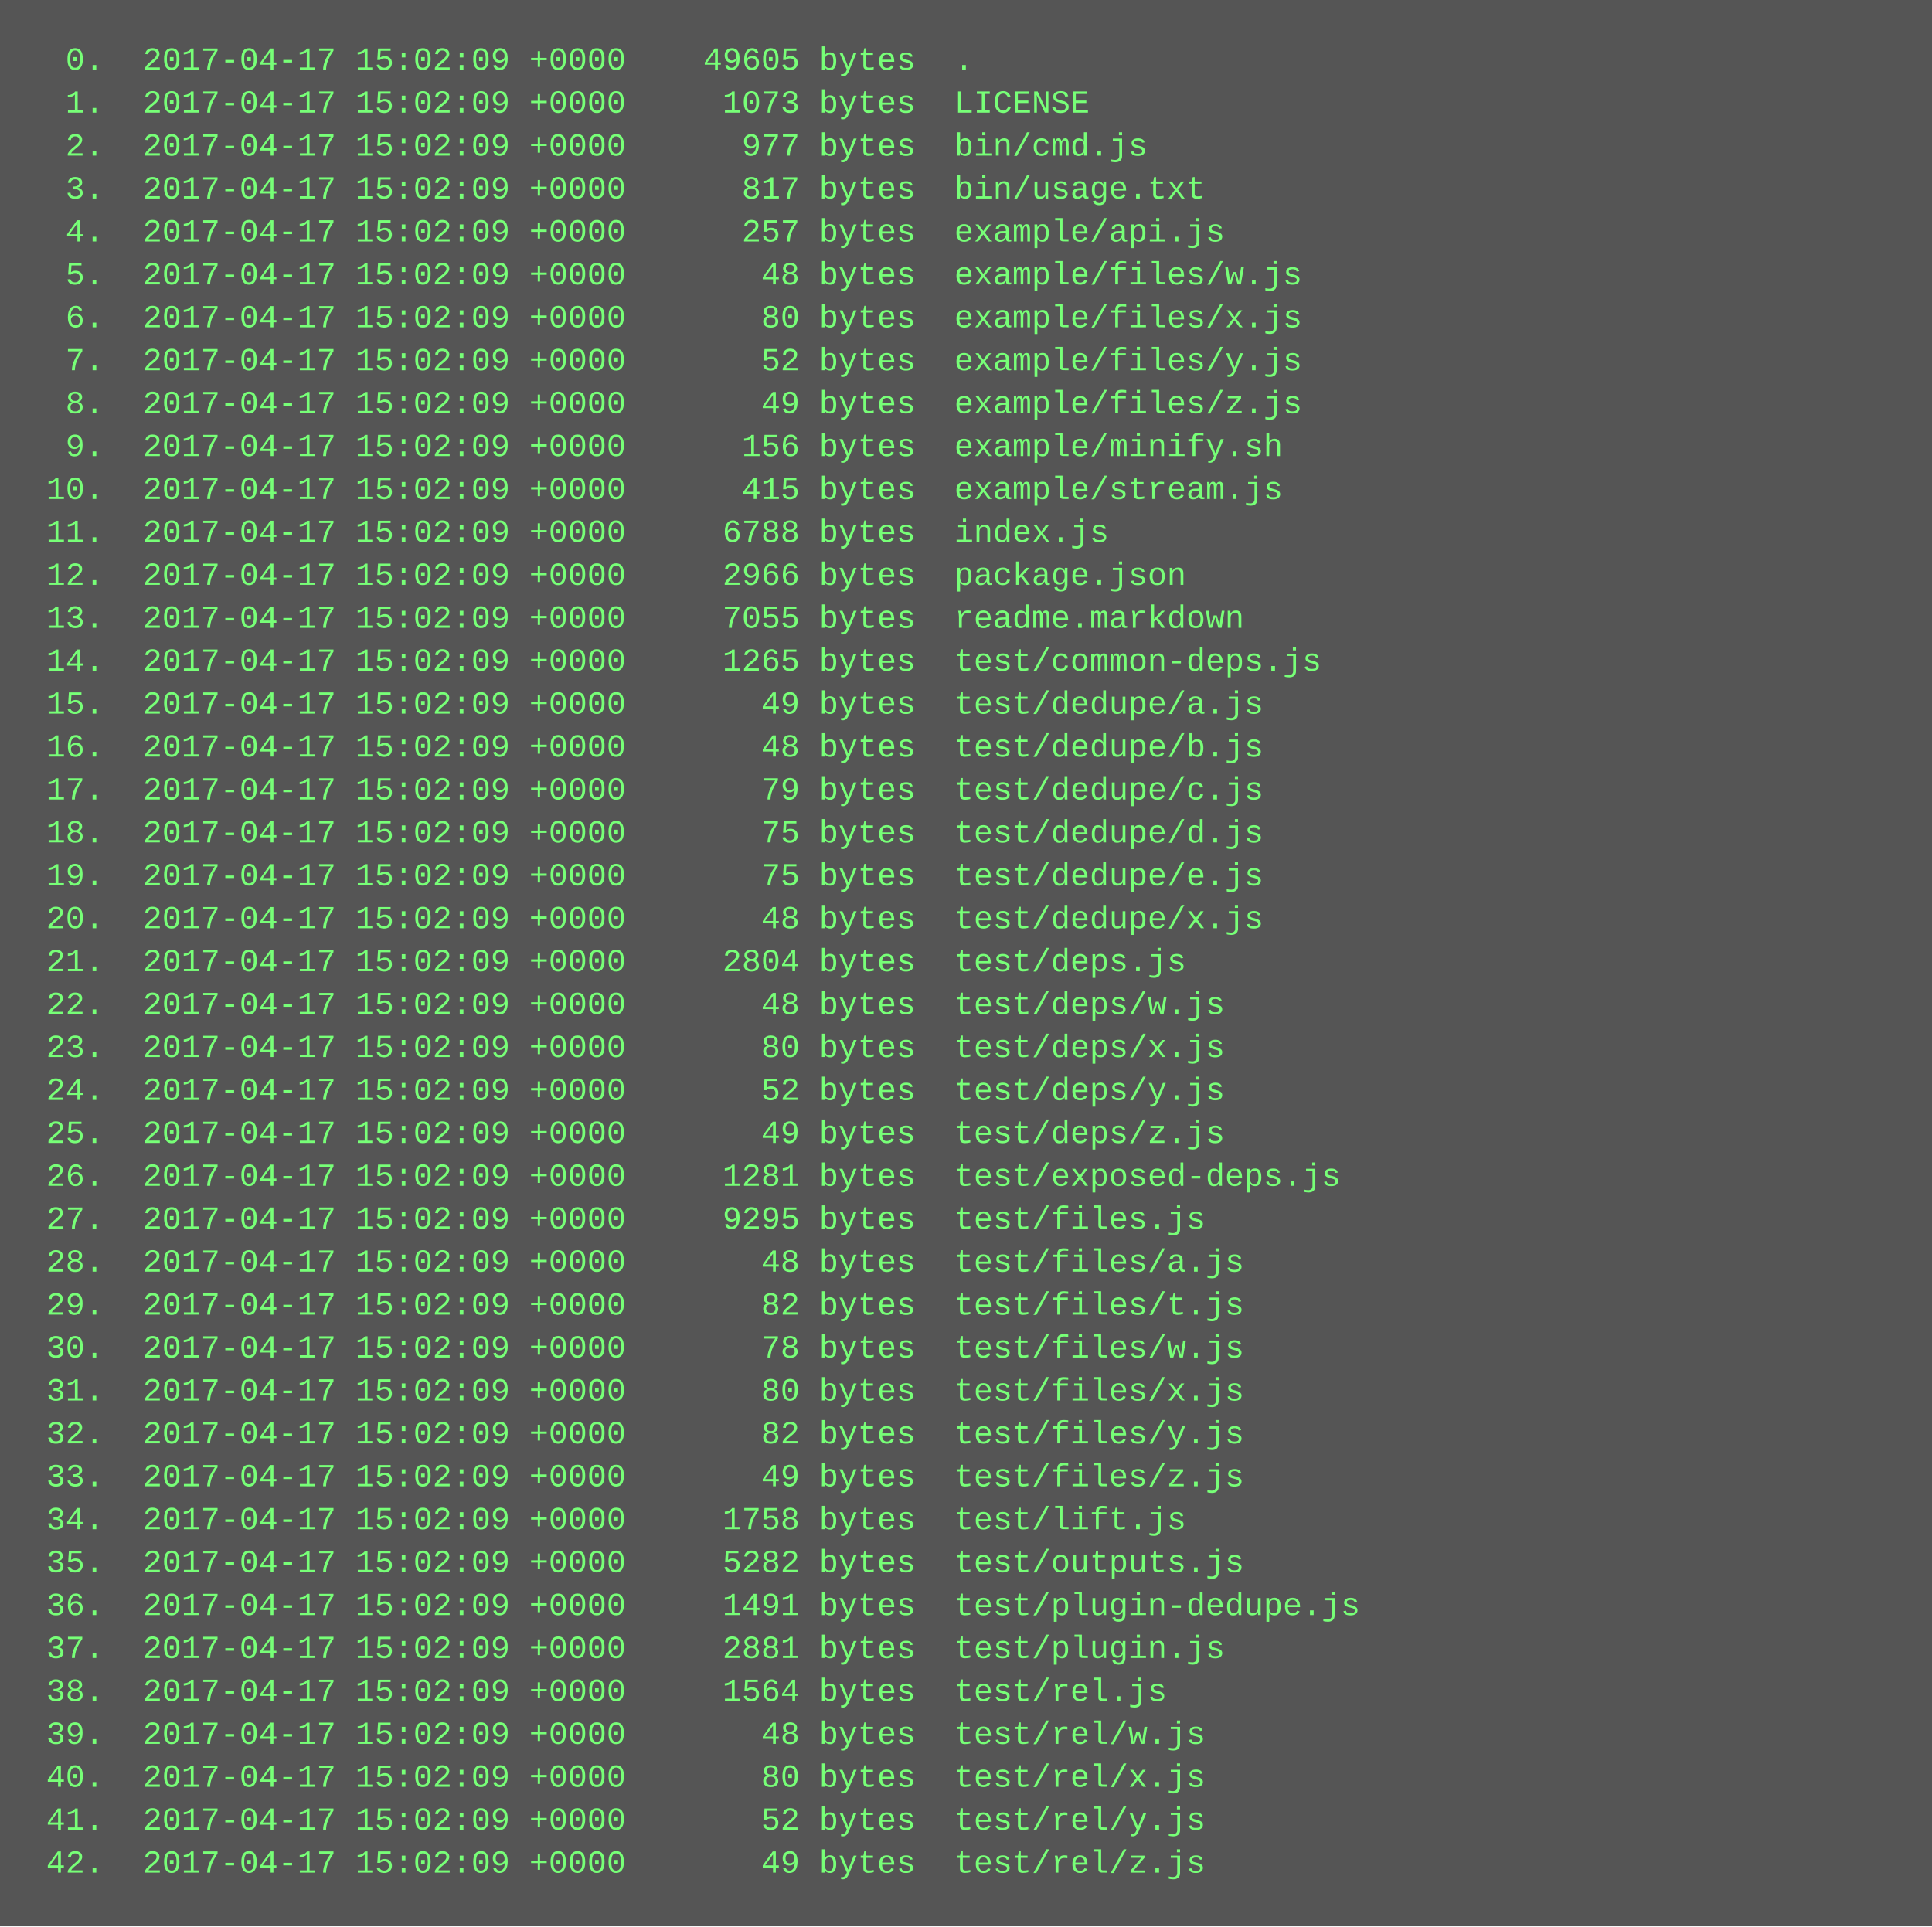
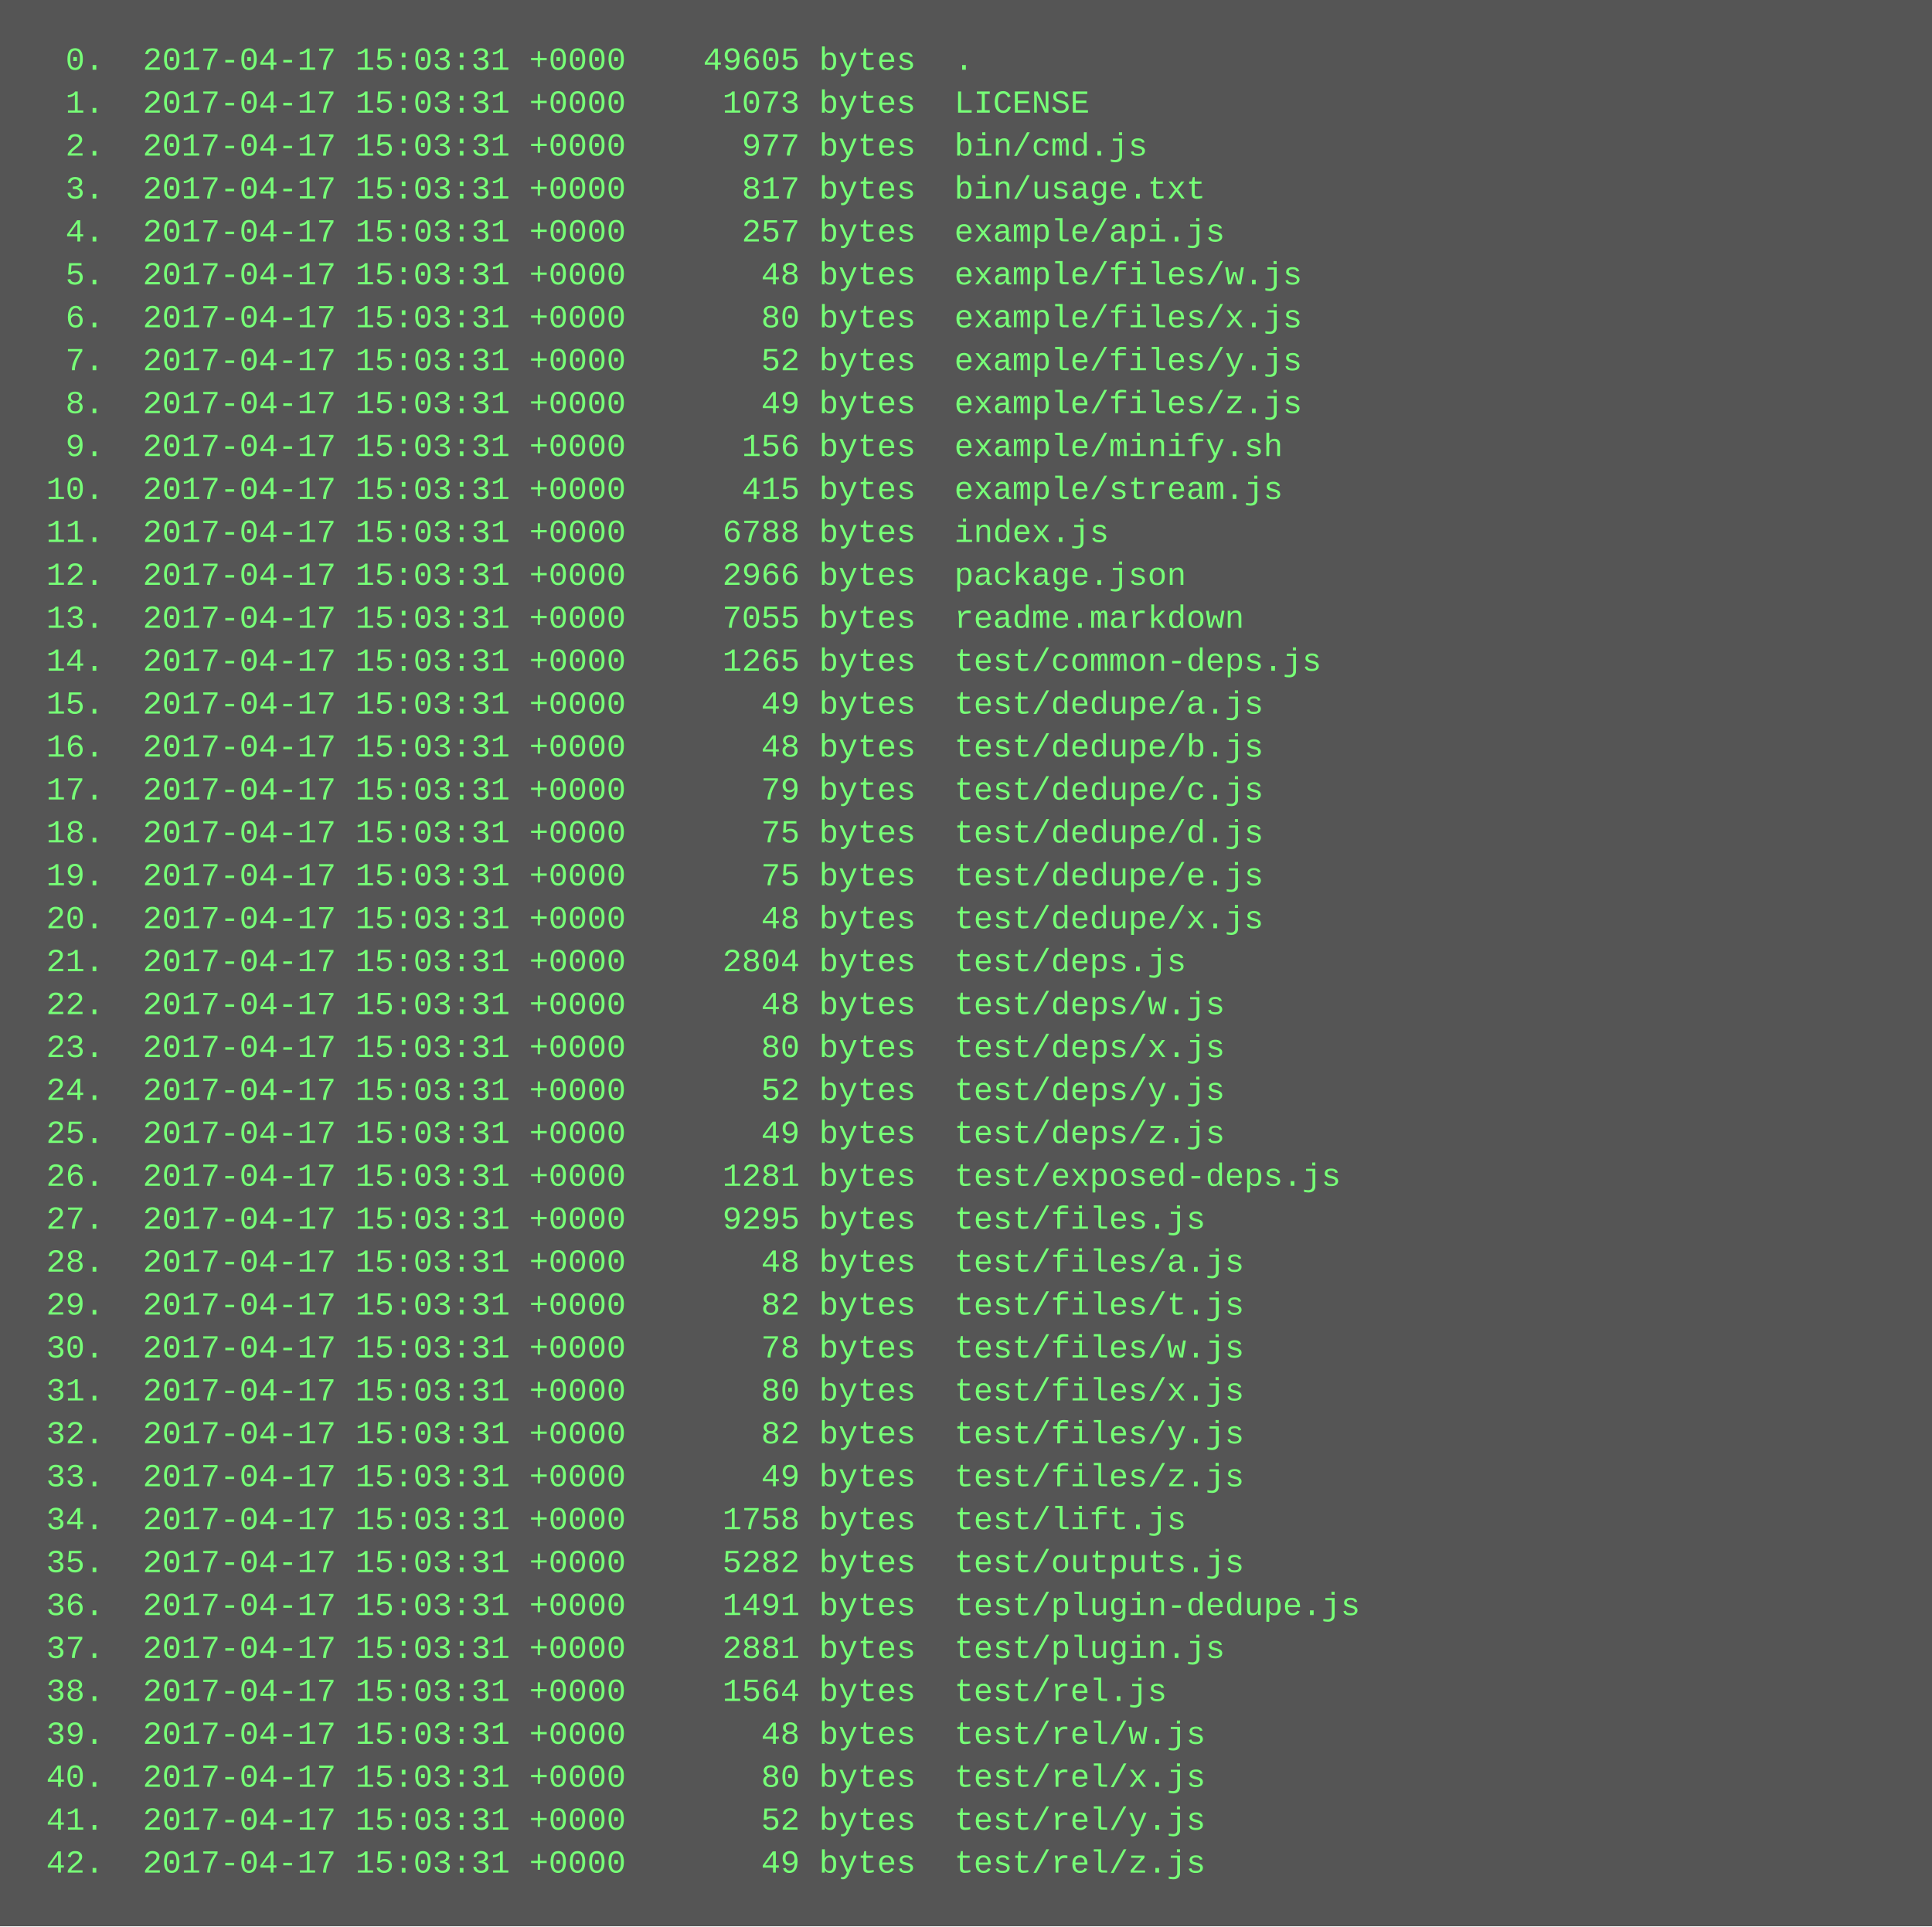
<svg xmlns="http://www.w3.org/2000/svg" height="718" width="720">
  <rect height="718" fill="#555" width="720" />
  <text fill="#7f7" font-family="Courier New" font-size="12" xml:space="preserve">
-     <tspan x="10" y="26">  0.  2017-04-17 15:02:09 +0000    49605 bytes  .</tspan>
-     <tspan x="10" y="42">  1.  2017-04-17 15:02:09 +0000     1073 bytes  LICENSE</tspan>
-     <tspan x="10" y="58">  2.  2017-04-17 15:02:09 +0000      977 bytes  bin/cmd.js</tspan>
-     <tspan x="10" y="74">  3.  2017-04-17 15:02:09 +0000      817 bytes  bin/usage.txt</tspan>
-     <tspan x="10" y="90">  4.  2017-04-17 15:02:09 +0000      257 bytes  example/api.js</tspan>
-     <tspan x="10" y="106">  5.  2017-04-17 15:02:09 +0000       48 bytes  example/files/w.js</tspan>
-     <tspan x="10" y="122">  6.  2017-04-17 15:02:09 +0000       80 bytes  example/files/x.js</tspan>
-     <tspan x="10" y="138">  7.  2017-04-17 15:02:09 +0000       52 bytes  example/files/y.js</tspan>
-     <tspan x="10" y="154">  8.  2017-04-17 15:02:09 +0000       49 bytes  example/files/z.js</tspan>
-     <tspan x="10" y="170">  9.  2017-04-17 15:02:09 +0000      156 bytes  example/minify.sh</tspan>
-     <tspan x="10" y="186"> 10.  2017-04-17 15:02:09 +0000      415 bytes  example/stream.js</tspan>
-     <tspan x="10" y="202"> 11.  2017-04-17 15:02:09 +0000     6788 bytes  index.js</tspan>
-     <tspan x="10" y="218"> 12.  2017-04-17 15:02:09 +0000     2966 bytes  package.json</tspan>
-     <tspan x="10" y="234"> 13.  2017-04-17 15:02:09 +0000     7055 bytes  readme.markdown</tspan>
-     <tspan x="10" y="250"> 14.  2017-04-17 15:02:09 +0000     1265 bytes  test/common-deps.js</tspan>
-     <tspan x="10" y="266"> 15.  2017-04-17 15:02:09 +0000       49 bytes  test/dedupe/a.js</tspan>
-     <tspan x="10" y="282"> 16.  2017-04-17 15:02:09 +0000       48 bytes  test/dedupe/b.js</tspan>
-     <tspan x="10" y="298"> 17.  2017-04-17 15:02:09 +0000       79 bytes  test/dedupe/c.js</tspan>
-     <tspan x="10" y="314"> 18.  2017-04-17 15:02:09 +0000       75 bytes  test/dedupe/d.js</tspan>
-     <tspan x="10" y="330"> 19.  2017-04-17 15:02:09 +0000       75 bytes  test/dedupe/e.js</tspan>
-     <tspan x="10" y="346"> 20.  2017-04-17 15:02:09 +0000       48 bytes  test/dedupe/x.js</tspan>
-     <tspan x="10" y="362"> 21.  2017-04-17 15:02:09 +0000     2804 bytes  test/deps.js</tspan>
-     <tspan x="10" y="378"> 22.  2017-04-17 15:02:09 +0000       48 bytes  test/deps/w.js</tspan>
-     <tspan x="10" y="394"> 23.  2017-04-17 15:02:09 +0000       80 bytes  test/deps/x.js</tspan>
-     <tspan x="10" y="410"> 24.  2017-04-17 15:02:09 +0000       52 bytes  test/deps/y.js</tspan>
-     <tspan x="10" y="426"> 25.  2017-04-17 15:02:09 +0000       49 bytes  test/deps/z.js</tspan>
-     <tspan x="10" y="442"> 26.  2017-04-17 15:02:09 +0000     1281 bytes  test/exposed-deps.js</tspan>
-     <tspan x="10" y="458"> 27.  2017-04-17 15:02:09 +0000     9295 bytes  test/files.js</tspan>
-     <tspan x="10" y="474"> 28.  2017-04-17 15:02:09 +0000       48 bytes  test/files/a.js</tspan>
-     <tspan x="10" y="490"> 29.  2017-04-17 15:02:09 +0000       82 bytes  test/files/t.js</tspan>
-     <tspan x="10" y="506"> 30.  2017-04-17 15:02:09 +0000       78 bytes  test/files/w.js</tspan>
-     <tspan x="10" y="522"> 31.  2017-04-17 15:02:09 +0000       80 bytes  test/files/x.js</tspan>
-     <tspan x="10" y="538"> 32.  2017-04-17 15:02:09 +0000       82 bytes  test/files/y.js</tspan>
-     <tspan x="10" y="554"> 33.  2017-04-17 15:02:09 +0000       49 bytes  test/files/z.js</tspan>
-     <tspan x="10" y="570"> 34.  2017-04-17 15:02:09 +0000     1758 bytes  test/lift.js</tspan>
-     <tspan x="10" y="586"> 35.  2017-04-17 15:02:09 +0000     5282 bytes  test/outputs.js</tspan>
-     <tspan x="10" y="602"> 36.  2017-04-17 15:02:09 +0000     1491 bytes  test/plugin-dedupe.js</tspan>
-     <tspan x="10" y="618"> 37.  2017-04-17 15:02:09 +0000     2881 bytes  test/plugin.js</tspan>
-     <tspan x="10" y="634"> 38.  2017-04-17 15:02:09 +0000     1564 bytes  test/rel.js</tspan>
-     <tspan x="10" y="650"> 39.  2017-04-17 15:02:09 +0000       48 bytes  test/rel/w.js</tspan>
-     <tspan x="10" y="666"> 40.  2017-04-17 15:02:09 +0000       80 bytes  test/rel/x.js</tspan>
-     <tspan x="10" y="682"> 41.  2017-04-17 15:02:09 +0000       52 bytes  test/rel/y.js</tspan>
-     <tspan x="10" y="698"> 42.  2017-04-17 15:02:09 +0000       49 bytes  test/rel/z.js</tspan>
+     <tspan x="10" y="26">  0.  2017-04-17 15:03:31 +0000    49605 bytes  .</tspan>
+     <tspan x="10" y="42">  1.  2017-04-17 15:03:31 +0000     1073 bytes  LICENSE</tspan>
+     <tspan x="10" y="58">  2.  2017-04-17 15:03:31 +0000      977 bytes  bin/cmd.js</tspan>
+     <tspan x="10" y="74">  3.  2017-04-17 15:03:31 +0000      817 bytes  bin/usage.txt</tspan>
+     <tspan x="10" y="90">  4.  2017-04-17 15:03:31 +0000      257 bytes  example/api.js</tspan>
+     <tspan x="10" y="106">  5.  2017-04-17 15:03:31 +0000       48 bytes  example/files/w.js</tspan>
+     <tspan x="10" y="122">  6.  2017-04-17 15:03:31 +0000       80 bytes  example/files/x.js</tspan>
+     <tspan x="10" y="138">  7.  2017-04-17 15:03:31 +0000       52 bytes  example/files/y.js</tspan>
+     <tspan x="10" y="154">  8.  2017-04-17 15:03:31 +0000       49 bytes  example/files/z.js</tspan>
+     <tspan x="10" y="170">  9.  2017-04-17 15:03:31 +0000      156 bytes  example/minify.sh</tspan>
+     <tspan x="10" y="186"> 10.  2017-04-17 15:03:31 +0000      415 bytes  example/stream.js</tspan>
+     <tspan x="10" y="202"> 11.  2017-04-17 15:03:31 +0000     6788 bytes  index.js</tspan>
+     <tspan x="10" y="218"> 12.  2017-04-17 15:03:31 +0000     2966 bytes  package.json</tspan>
+     <tspan x="10" y="234"> 13.  2017-04-17 15:03:31 +0000     7055 bytes  readme.markdown</tspan>
+     <tspan x="10" y="250"> 14.  2017-04-17 15:03:31 +0000     1265 bytes  test/common-deps.js</tspan>
+     <tspan x="10" y="266"> 15.  2017-04-17 15:03:31 +0000       49 bytes  test/dedupe/a.js</tspan>
+     <tspan x="10" y="282"> 16.  2017-04-17 15:03:31 +0000       48 bytes  test/dedupe/b.js</tspan>
+     <tspan x="10" y="298"> 17.  2017-04-17 15:03:31 +0000       79 bytes  test/dedupe/c.js</tspan>
+     <tspan x="10" y="314"> 18.  2017-04-17 15:03:31 +0000       75 bytes  test/dedupe/d.js</tspan>
+     <tspan x="10" y="330"> 19.  2017-04-17 15:03:31 +0000       75 bytes  test/dedupe/e.js</tspan>
+     <tspan x="10" y="346"> 20.  2017-04-17 15:03:31 +0000       48 bytes  test/dedupe/x.js</tspan>
+     <tspan x="10" y="362"> 21.  2017-04-17 15:03:31 +0000     2804 bytes  test/deps.js</tspan>
+     <tspan x="10" y="378"> 22.  2017-04-17 15:03:31 +0000       48 bytes  test/deps/w.js</tspan>
+     <tspan x="10" y="394"> 23.  2017-04-17 15:03:31 +0000       80 bytes  test/deps/x.js</tspan>
+     <tspan x="10" y="410"> 24.  2017-04-17 15:03:31 +0000       52 bytes  test/deps/y.js</tspan>
+     <tspan x="10" y="426"> 25.  2017-04-17 15:03:31 +0000       49 bytes  test/deps/z.js</tspan>
+     <tspan x="10" y="442"> 26.  2017-04-17 15:03:31 +0000     1281 bytes  test/exposed-deps.js</tspan>
+     <tspan x="10" y="458"> 27.  2017-04-17 15:03:31 +0000     9295 bytes  test/files.js</tspan>
+     <tspan x="10" y="474"> 28.  2017-04-17 15:03:31 +0000       48 bytes  test/files/a.js</tspan>
+     <tspan x="10" y="490"> 29.  2017-04-17 15:03:31 +0000       82 bytes  test/files/t.js</tspan>
+     <tspan x="10" y="506"> 30.  2017-04-17 15:03:31 +0000       78 bytes  test/files/w.js</tspan>
+     <tspan x="10" y="522"> 31.  2017-04-17 15:03:31 +0000       80 bytes  test/files/x.js</tspan>
+     <tspan x="10" y="538"> 32.  2017-04-17 15:03:31 +0000       82 bytes  test/files/y.js</tspan>
+     <tspan x="10" y="554"> 33.  2017-04-17 15:03:31 +0000       49 bytes  test/files/z.js</tspan>
+     <tspan x="10" y="570"> 34.  2017-04-17 15:03:31 +0000     1758 bytes  test/lift.js</tspan>
+     <tspan x="10" y="586"> 35.  2017-04-17 15:03:31 +0000     5282 bytes  test/outputs.js</tspan>
+     <tspan x="10" y="602"> 36.  2017-04-17 15:03:31 +0000     1491 bytes  test/plugin-dedupe.js</tspan>
+     <tspan x="10" y="618"> 37.  2017-04-17 15:03:31 +0000     2881 bytes  test/plugin.js</tspan>
+     <tspan x="10" y="634"> 38.  2017-04-17 15:03:31 +0000     1564 bytes  test/rel.js</tspan>
+     <tspan x="10" y="650"> 39.  2017-04-17 15:03:31 +0000       48 bytes  test/rel/w.js</tspan>
+     <tspan x="10" y="666"> 40.  2017-04-17 15:03:31 +0000       80 bytes  test/rel/x.js</tspan>
+     <tspan x="10" y="682"> 41.  2017-04-17 15:03:31 +0000       52 bytes  test/rel/y.js</tspan>
+     <tspan x="10" y="698"> 42.  2017-04-17 15:03:31 +0000       49 bytes  test/rel/z.js</tspan>
  </text>
</svg>
